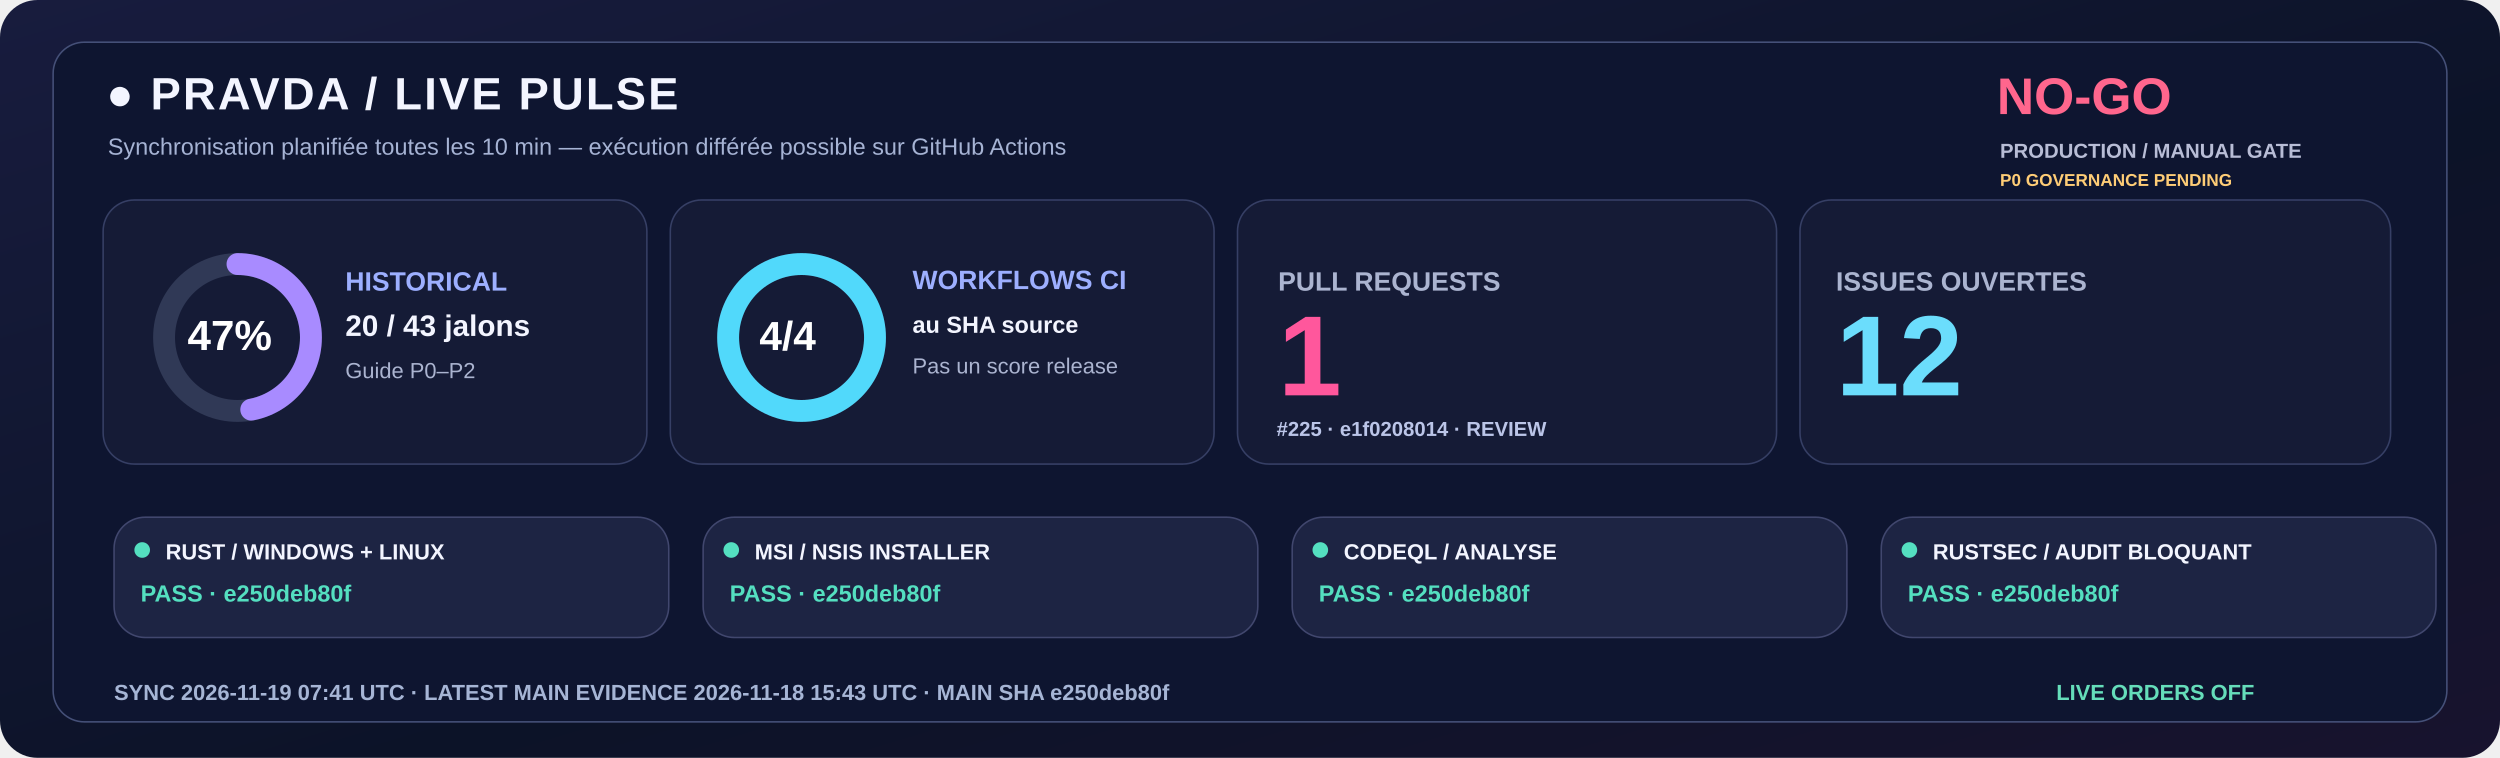
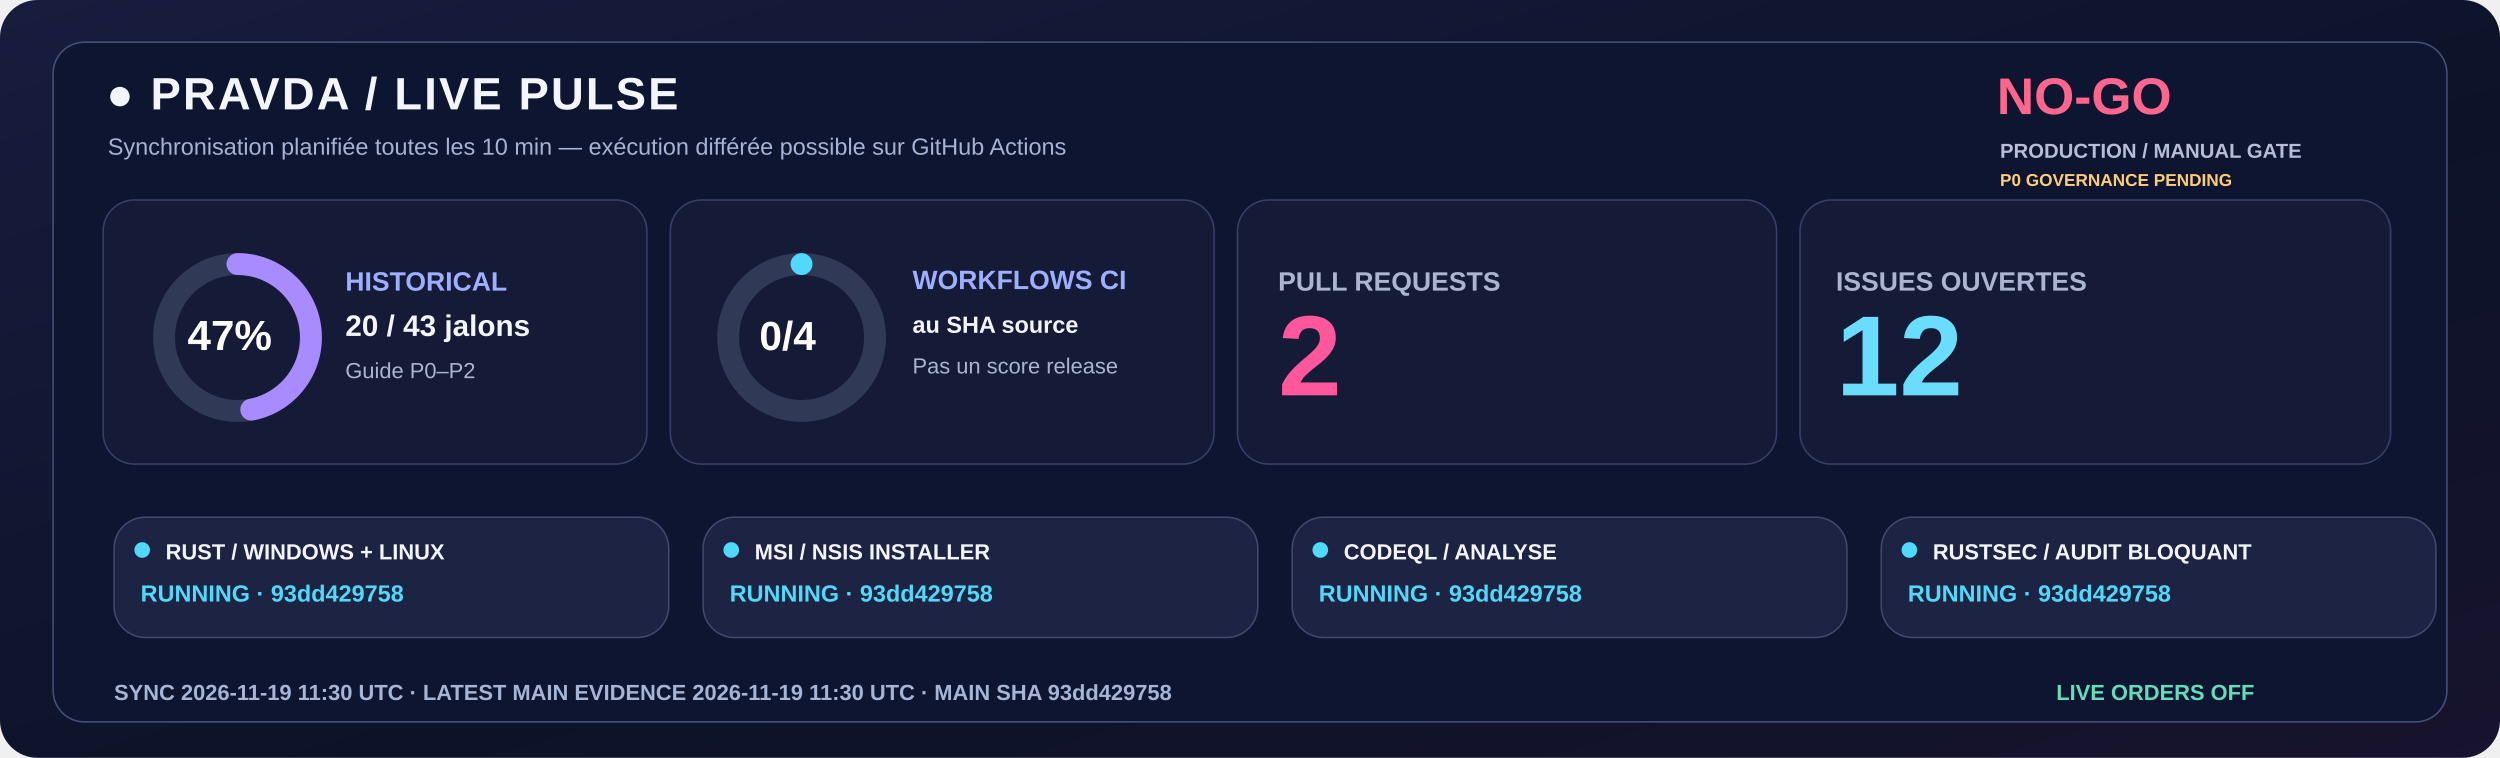
<svg xmlns="http://www.w3.org/2000/svg" width="1600" height="485" viewBox="0 0 1600 485" role="img">
  <defs>
    <linearGradient id="livebg" x1="0" y1="0" x2="1" y2="1">
      <stop stop-color="#181C3E" />
      <stop offset=".58" stop-color="#0C1328" />
      <stop offset="1" stop-color="#18132E" />
    </linearGradient>
  </defs>
  <rect width="1600" height="485" rx="24" fill="url(#livebg)" />
  <rect x="34" y="27" width="1532" height="435" rx="20" fill="#0E1530" stroke="#455078" />
  <text x="68" y="70" fill="#F3F5FF" font-family="Segoe UI,Arial,sans-serif" font-size="29" font-weight="800" letter-spacing="1.4">●  PRAVDA / LIVE PULSE</text>
  <text x="69" y="99" fill="#A6B3D4" font-family="Segoe UI,Arial,sans-serif" font-size="15" font-weight="500">Synchronisation planifiée toutes les 10 min — exécution différée possible sur GitHub Actions</text>
  <text x="1278" y="73" fill="#FF668D" font-family="Segoe UI,Arial,sans-serif" font-size="33" font-weight="800">NO-GO</text>
  <text x="1280" y="101" fill="#B8BDD6" font-family="Segoe UI,Arial,sans-serif" font-size="13" font-weight="650">PRODUCTION / MANUAL GATE</text>
  <text x="1280" y="119" fill="#FFCD76" font-family="Segoe UI,Arial,sans-serif" font-size="11" font-weight="650">P0 GOVERNANCE PENDING</text>
  <rect x="66" y="128" width="348" height="169" rx="20" fill="#151B36" stroke="#363F65" />
  <rect x="429" y="128" width="348" height="169" rx="20" fill="#151B36" stroke="#363F65" />
  <rect x="792" y="128" width="345" height="169" rx="20" fill="#151B36" stroke="#363F65" />
  <rect x="1152" y="128" width="378" height="169" rx="20" fill="#151B36" stroke="#363F65" />
  <circle cx="152" cy="216" r="47" fill="none" stroke="#303956" stroke-width="14" />
  <circle cx="152" cy="216" r="47" fill="none" stroke="#A88BFF" stroke-width="14" stroke-linecap="round" stroke-dasharray="138.80 156.51" transform="rotate(-90 152 216)" />
  <text x="120" y="224" fill="#FFFFFF" font-family="Segoe UI,Arial,sans-serif" font-size="27" font-weight="800">47%</text>
  <text x="221" y="186" fill="#9DAFFF" font-family="Segoe UI,Arial,sans-serif" font-size="17" font-weight="700">HISTORICAL</text>
  <text x="221" y="215" fill="#F3F5FF" font-family="Segoe UI,Arial,sans-serif" font-size="19" font-weight="750">20 / 43 jalons</text>
  <text x="221" y="242" fill="#ABB4D0" font-family="Segoe UI,Arial,sans-serif" font-size="14" font-weight="500">Guide P0–P2</text>
  <circle cx="513" cy="216" r="47" fill="none" stroke="#303956" stroke-width="14" />
-   <circle cx="513" cy="216" r="47" fill="none" stroke="#51D9FB" stroke-width="14" stroke-linecap="round" stroke-dasharray="295.31 0.00" transform="rotate(-90 513 216)" />
-   <text x="486" y="224" fill="#FFFFFF" font-family="Segoe UI,Arial,sans-serif" font-size="26" font-weight="800">4/4</text>
+   <circle cx="513" cy="216" r="47" fill="none" stroke="#51D9FB" stroke-width="14" stroke-linecap="round" stroke-dasharray="0.00 295.31" transform="rotate(-90 513 216)" />
+   <text x="486" y="224" fill="#FFFFFF" font-family="Segoe UI,Arial,sans-serif" font-size="26" font-weight="800">0/4</text>
  <text x="584" y="185" fill="#9DAFFF" font-family="Segoe UI,Arial,sans-serif" font-size="17" font-weight="700">WORKFLOWS CI</text>
  <text x="584" y="213" fill="#F3F5FF" font-family="Segoe UI,Arial,sans-serif" font-size="15" font-weight="600">au SHA source</text>
  <text x="584" y="239" fill="#ABB4D0" font-family="Segoe UI,Arial,sans-serif" font-size="14" font-weight="500">Pas un score release</text>
  <text x="818" y="186" fill="#ABB4D0" font-family="Segoe UI,Arial,sans-serif" font-size="17" font-weight="700">PULL REQUESTS</text>
-   <text x="818" y="253" fill="#FF579C" font-family="Segoe UI,Arial,sans-serif" font-size="73" font-weight="800">1</text>
-   <text x="817" y="279" fill="#BBC5E8" font-family="Segoe UI,Arial,sans-serif" font-size="13" font-weight="600">#225 · e1f0208014 · REVIEW</text>
+   <text x="818" y="253" fill="#FF579C" font-family="Segoe UI,Arial,sans-serif" font-size="73" font-weight="800">2</text>
  <text x="1175" y="186" fill="#ABB4D0" font-family="Segoe UI,Arial,sans-serif" font-size="17" font-weight="700">ISSUES OUVERTES</text>
  <text x="1175" y="253" fill="#6BDDFC" font-family="Segoe UI,Arial,sans-serif" font-size="73" font-weight="800">12</text>
  <rect x="73" y="331" width="355" height="77" rx="20" fill="#1D2443" stroke="#41476E" />
-   <circle cx="91" cy="352" r="5" fill="#54DFC0" />
+   <circle cx="91" cy="352" r="5" fill="#51D9FB" />
  <text x="106" y="358" fill="#F3F5FF" font-family="Segoe UI,Arial,sans-serif" font-size="14" font-weight="750">RUST / WINDOWS + LINUX</text>
-   <text x="90" y="385" fill="#54DFC0" font-family="Segoe UI,Arial,sans-serif" font-size="15" font-weight="700">PASS · e250deb80f</text>
+   <text x="90" y="385" fill="#51D9FB" font-family="Segoe UI,Arial,sans-serif" font-size="15" font-weight="700">RUNNING · 93dd429758</text>
  <rect x="450" y="331" width="355" height="77" rx="20" fill="#1D2443" stroke="#41476E" />
-   <circle cx="468" cy="352" r="5" fill="#54DFC0" />
+   <circle cx="468" cy="352" r="5" fill="#51D9FB" />
  <text x="483" y="358" fill="#F3F5FF" font-family="Segoe UI,Arial,sans-serif" font-size="14" font-weight="750">MSI / NSIS INSTALLER</text>
-   <text x="467" y="385" fill="#54DFC0" font-family="Segoe UI,Arial,sans-serif" font-size="15" font-weight="700">PASS · e250deb80f</text>
+   <text x="467" y="385" fill="#51D9FB" font-family="Segoe UI,Arial,sans-serif" font-size="15" font-weight="700">RUNNING · 93dd429758</text>
  <rect x="827" y="331" width="355" height="77" rx="20" fill="#1D2443" stroke="#41476E" />
-   <circle cx="845" cy="352" r="5" fill="#54DFC0" />
+   <circle cx="845" cy="352" r="5" fill="#51D9FB" />
  <text x="860" y="358" fill="#F3F5FF" font-family="Segoe UI,Arial,sans-serif" font-size="14" font-weight="750">CODEQL / ANALYSE</text>
-   <text x="844" y="385" fill="#54DFC0" font-family="Segoe UI,Arial,sans-serif" font-size="15" font-weight="700">PASS · e250deb80f</text>
+   <text x="844" y="385" fill="#51D9FB" font-family="Segoe UI,Arial,sans-serif" font-size="15" font-weight="700">RUNNING · 93dd429758</text>
  <rect x="1204" y="331" width="355" height="77" rx="20" fill="#1D2443" stroke="#41476E" />
-   <circle cx="1222" cy="352" r="5" fill="#54DFC0" />
+   <circle cx="1222" cy="352" r="5" fill="#51D9FB" />
  <text x="1237" y="358" fill="#F3F5FF" font-family="Segoe UI,Arial,sans-serif" font-size="14" font-weight="750">RUSTSEC / AUDIT BLOQUANT</text>
-   <text x="1221" y="385" fill="#54DFC0" font-family="Segoe UI,Arial,sans-serif" font-size="15" font-weight="700">PASS · e250deb80f</text>
-   <text x="73" y="448" fill="#A6B5D5" font-family="Segoe UI,Arial,sans-serif" font-size="14" font-weight="650">SYNC  2026-11-19 07:41 UTC   ·   LATEST MAIN EVIDENCE  2026-11-18 15:43 UTC   ·   MAIN SHA  e250deb80f</text>
+   <text x="1221" y="385" fill="#51D9FB" font-family="Segoe UI,Arial,sans-serif" font-size="15" font-weight="700">RUNNING · 93dd429758</text>
+   <text x="73" y="448" fill="#A6B5D5" font-family="Segoe UI,Arial,sans-serif" font-size="14" font-weight="650">SYNC  2026-11-19 11:30 UTC   ·   LATEST MAIN EVIDENCE  2026-11-19 11:30 UTC   ·   MAIN SHA  93dd429758</text>
  <text x="1316" y="448" fill="#65DDBA" font-family="Segoe UI,Arial,sans-serif" font-size="14" font-weight="730">LIVE ORDERS  OFF</text>
</svg>
